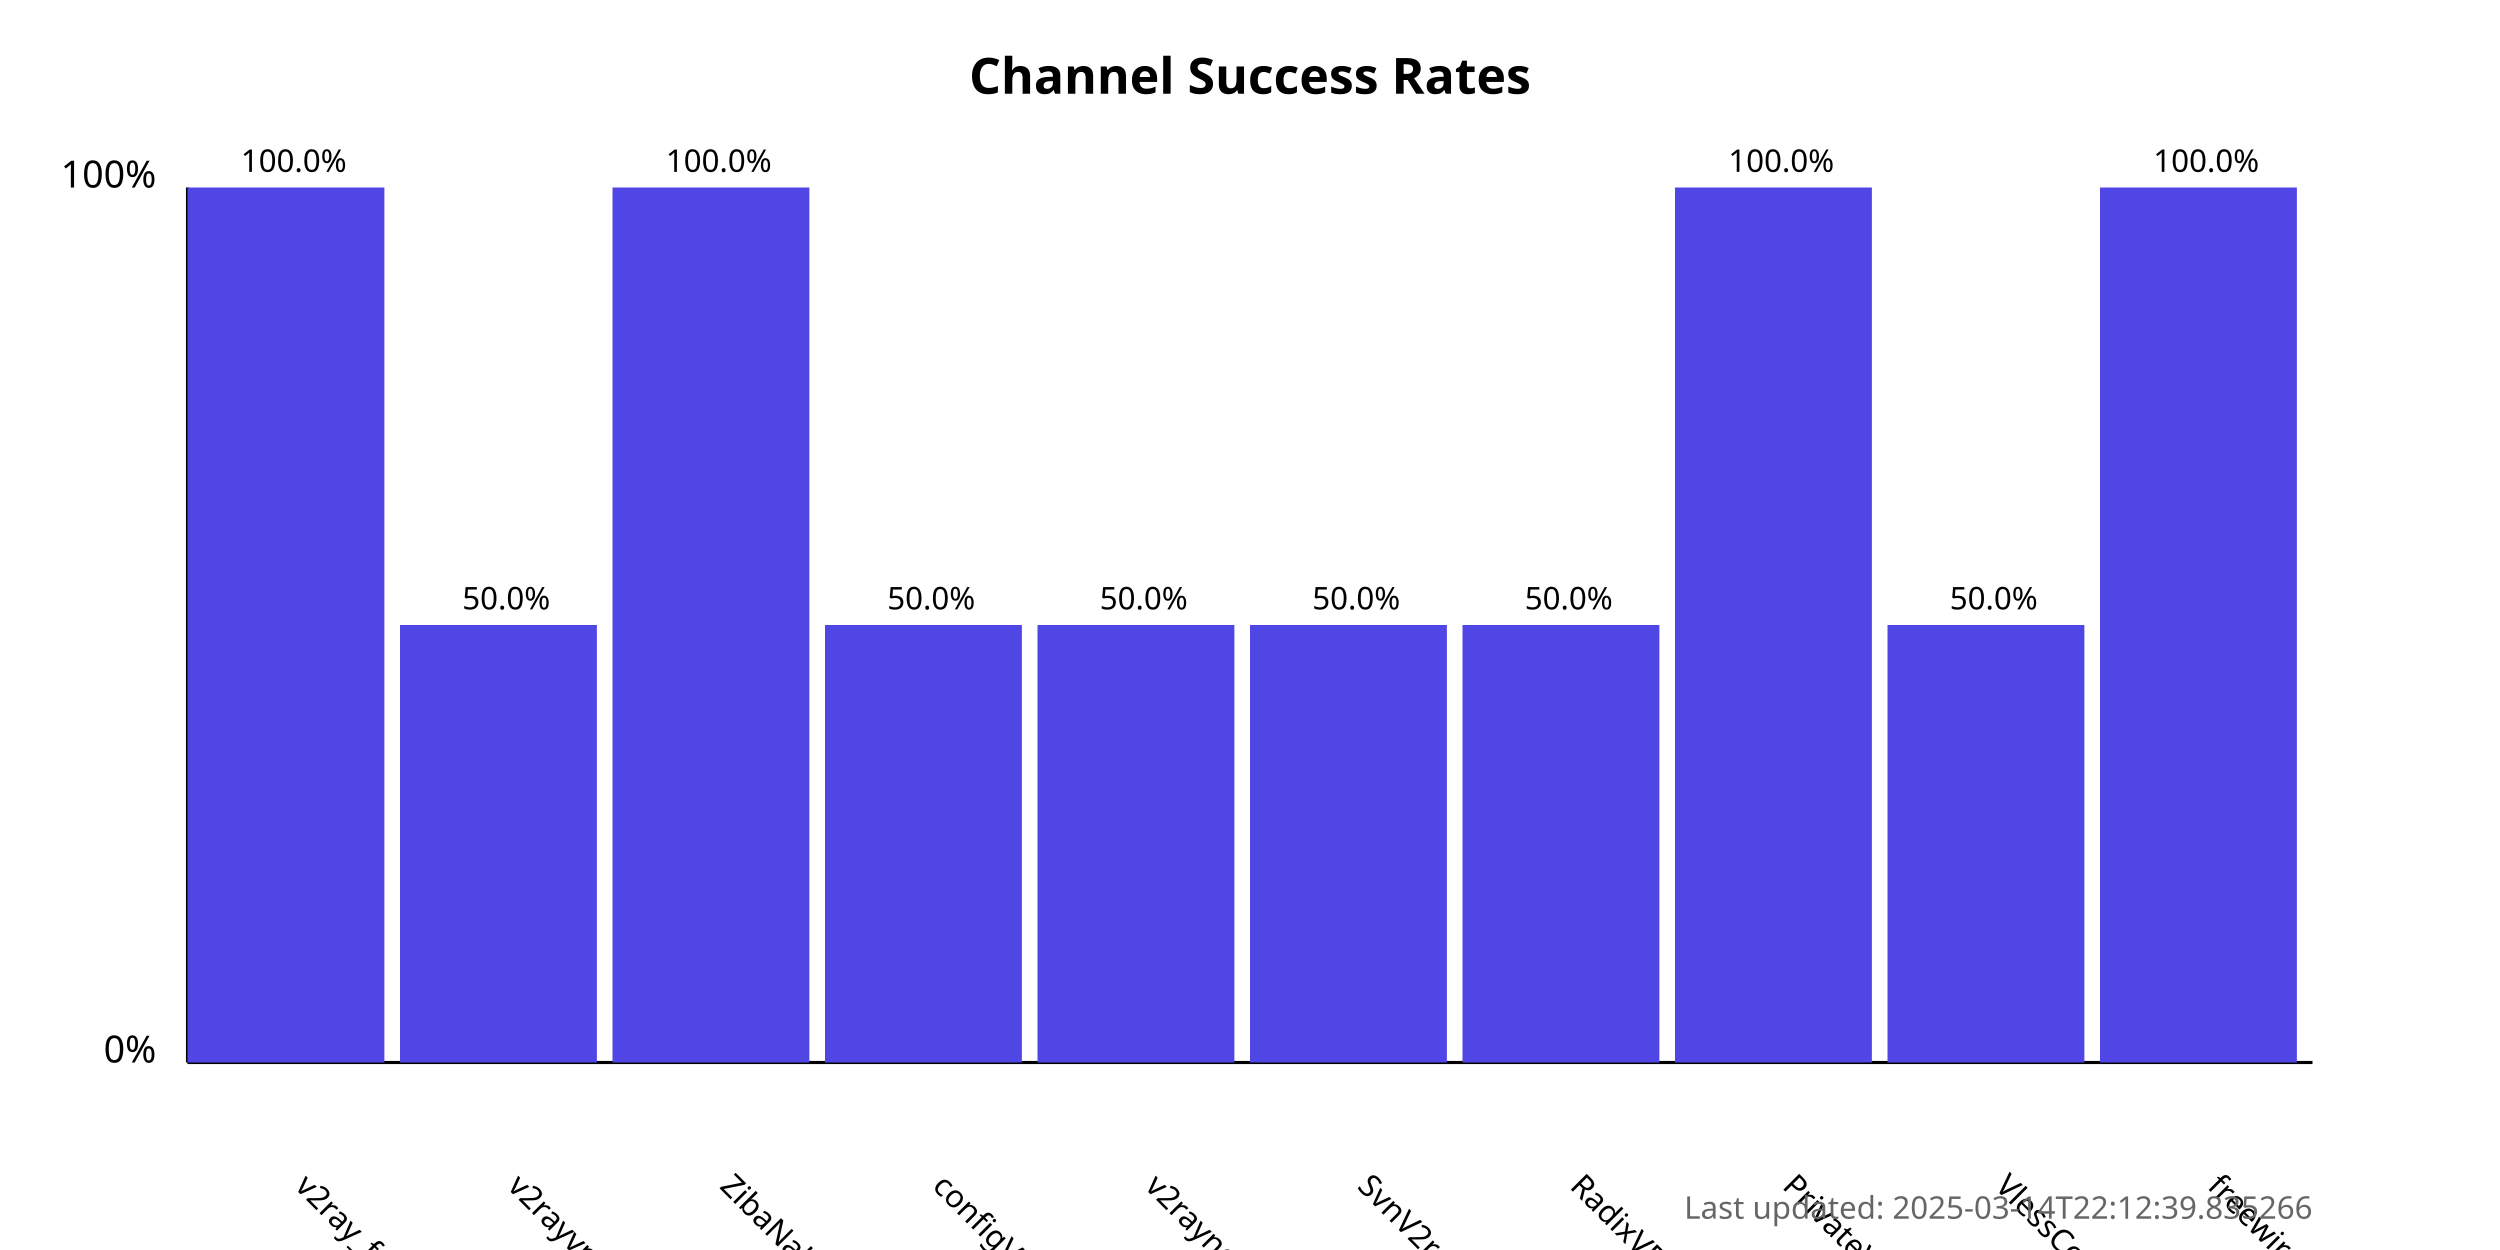
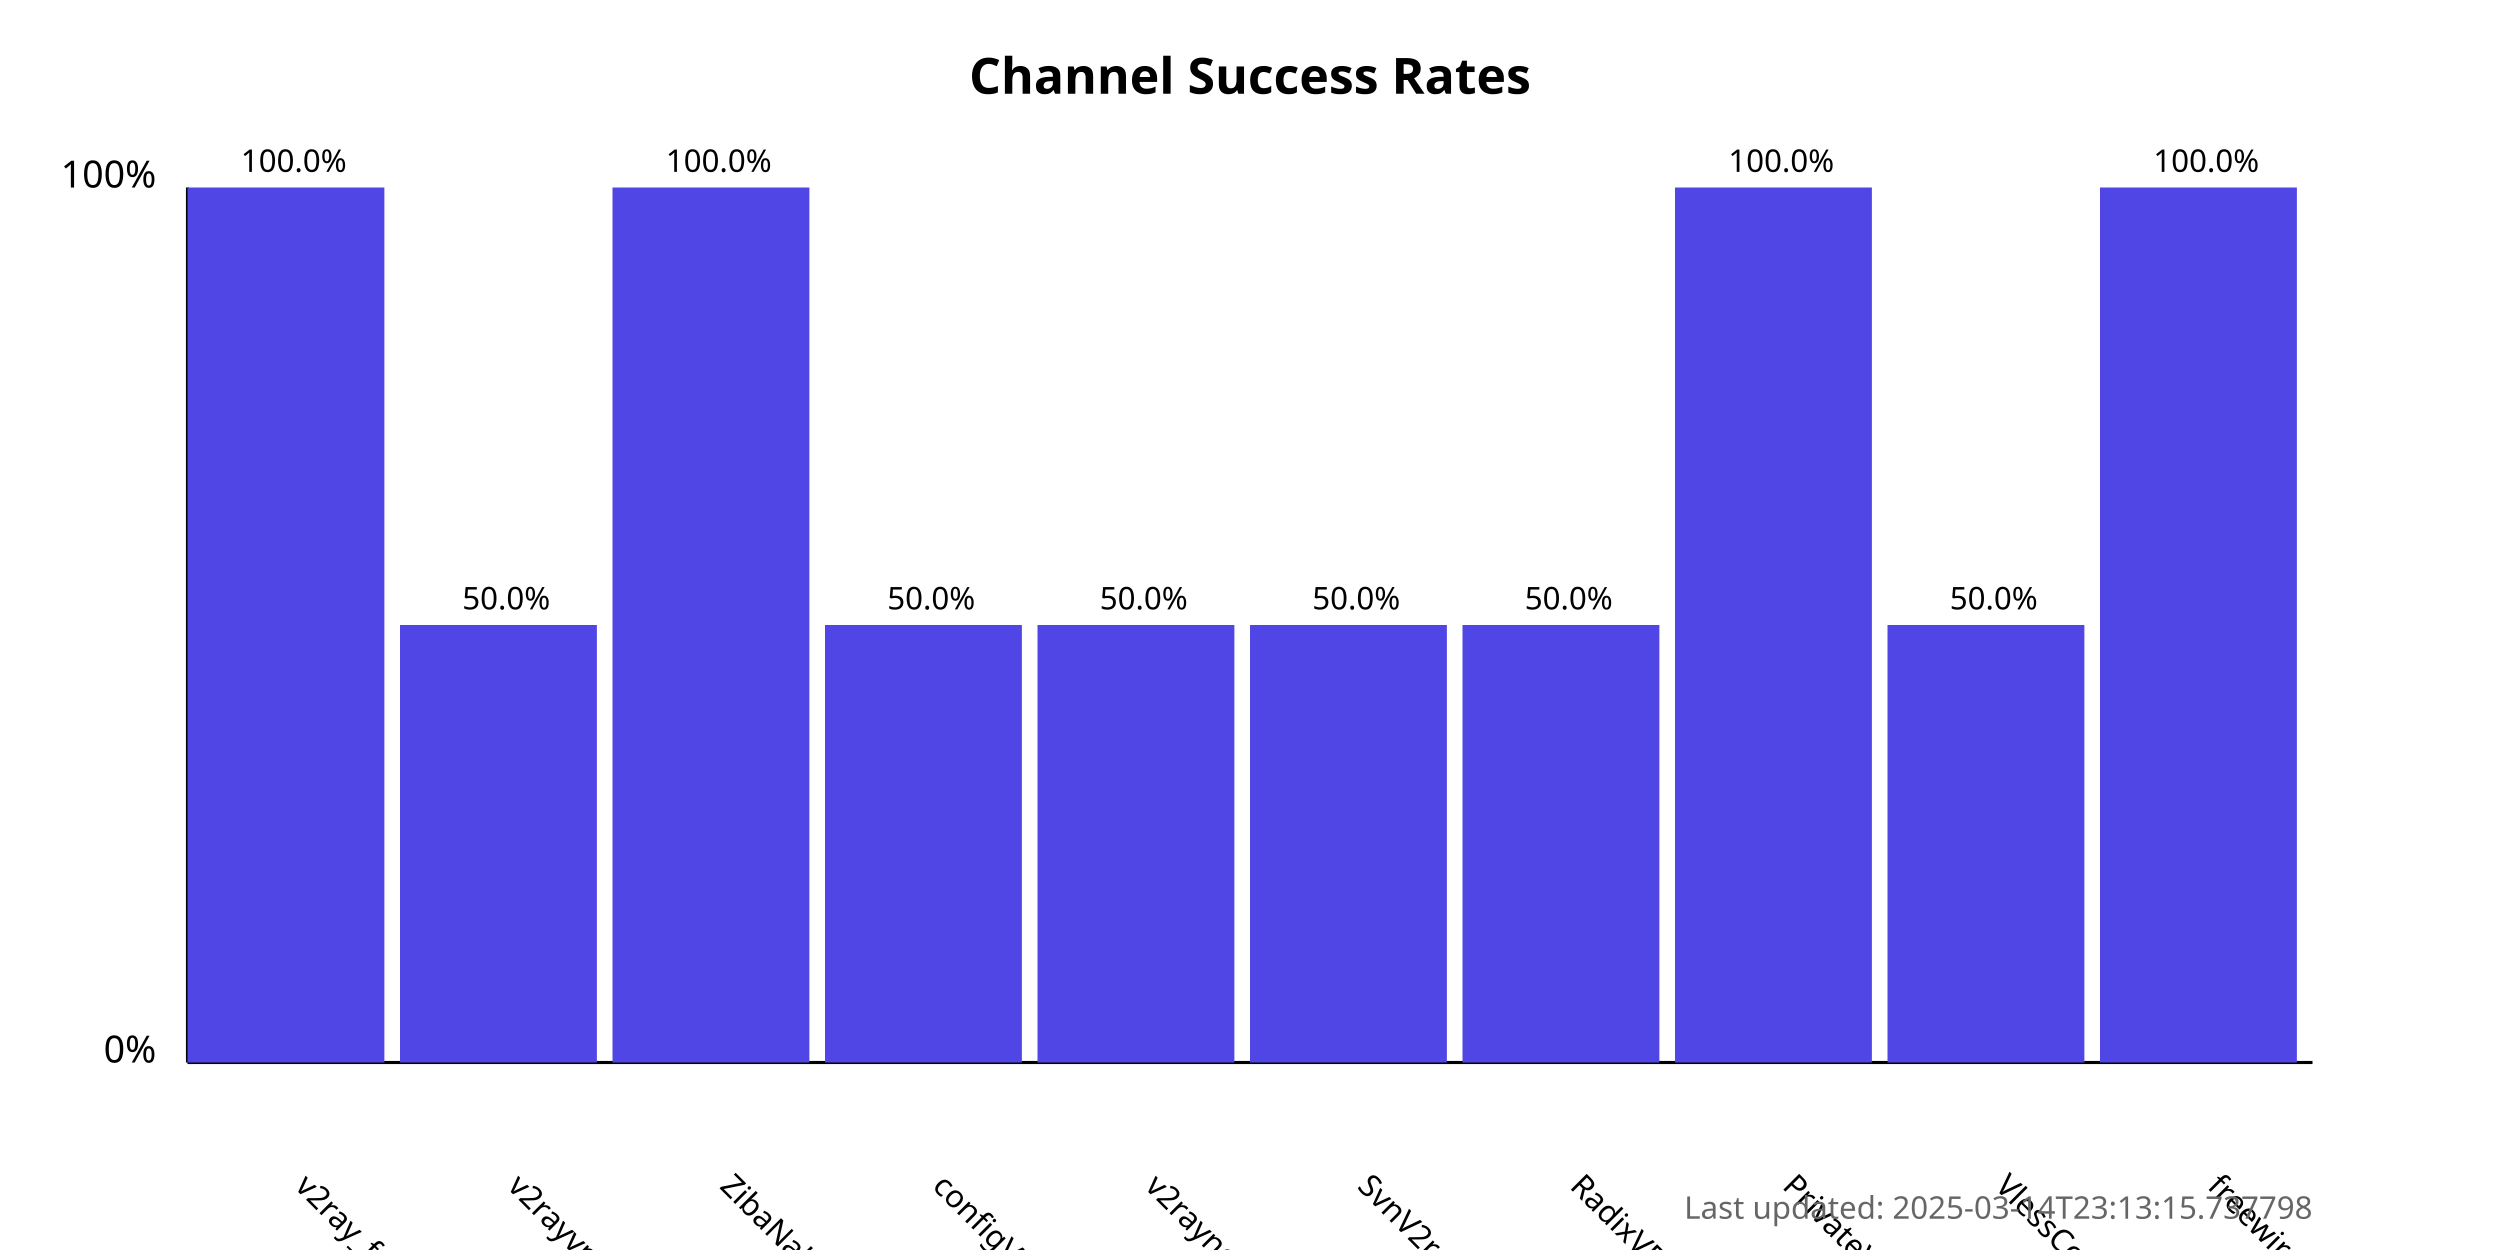
<svg xmlns="http://www.w3.org/2000/svg" width="800" height="400">
  <style>
            .chart-title { font: bold 16px sans-serif; }
            .axis-label { font: 12px sans-serif; }
            .tick-label { font: 10px sans-serif; }
            .bar { fill: #4f46e5; }
            .bar:hover { fill: #6366f1; }
            .timestamp { font: 10px sans-serif; fill: #666; }
        </style>
  <text x="400.0" y="30" text-anchor="middle" class="chart-title">
            Channel Success Rates
        </text>
  <line x1="60" y1="340" x2="60" y2="60" stroke="black" stroke-width="1" />
  <line x1="60" y1="340" x2="740" y2="340" stroke="black" stroke-width="1" />
  <text x="50" y="340" text-anchor="end" class="axis-label">0%</text>
  <text x="50" y="60" text-anchor="end" class="axis-label">100%</text>
  <g>
    <rect x="60" y="60.0" width="63.0" height="280.0" class="bar" />
    <text x="94.0" y="380" transform="rotate(45, 94.0, 380)" text-anchor="start" class="tick-label">
                v2ray_free_conf
            </text>
    <text x="94.0" y="55.0" text-anchor="middle" class="tick-label">
                100.0%
            </text>
  </g>
  <g>
    <rect x="128.0" y="200.0" width="63.0" height="140.0" class="bar" />
    <text x="162.0" y="380" transform="rotate(45, 162.0, 380)" text-anchor="start" class="tick-label">
                v2rayvpno
            </text>
    <text x="162.0" y="195.0" text-anchor="middle" class="tick-label">
                50.0%
            </text>
  </g>
  <g>
    <rect x="196.0" y="60.0" width="63.0" height="280.0" class="bar" />
    <text x="230.0" y="380" transform="rotate(45, 230.0, 380)" text-anchor="start" class="tick-label">
                ZibaNabz
            </text>
    <text x="230.0" y="55.0" text-anchor="middle" class="tick-label">
                100.0%
            </text>
  </g>
  <g>
    <rect x="264.0" y="200.0" width="63.0" height="140.0" class="bar" />
    <text x="298.0" y="380" transform="rotate(45, 298.0, 380)" text-anchor="start" class="tick-label">
                configV2rayForFree
            </text>
    <text x="298.0" y="195.0" text-anchor="middle" class="tick-label">
                50.0%
            </text>
  </g>
  <g>
    <rect x="332.0" y="200.0" width="63.0" height="140.0" class="bar" />
    <text x="366.0" y="380" transform="rotate(45, 366.0, 380)" text-anchor="start" class="tick-label">
                v2rayngvpn
            </text>
    <text x="366.0" y="195.0" text-anchor="middle" class="tick-label">
                50.0%
            </text>
  </g>
  <g>
    <rect x="400.0" y="200.0" width="63.0" height="140.0" class="bar" />
    <text x="434.0" y="380" transform="rotate(45, 434.0, 380)" text-anchor="start" class="tick-label">
                SvnV2ray
            </text>
    <text x="434.0" y="195.0" text-anchor="middle" class="tick-label">
                50.0%
            </text>
  </g>
  <g>
    <rect x="468.0" y="200.0" width="63.0" height="140.0" class="bar" />
    <text x="502.0" y="380" transform="rotate(45, 502.0, 380)" text-anchor="start" class="tick-label">
                RadixVPN
            </text>
    <text x="502.0" y="195.0" text-anchor="middle" class="tick-label">
                50.0%
            </text>
  </g>
  <g>
    <rect x="536.0" y="60.0" width="63.0" height="280.0" class="bar" />
    <text x="570.0" y="380" transform="rotate(45, 570.0, 380)" text-anchor="start" class="tick-label">
                PrivateVPNs
            </text>
    <text x="570.0" y="55.0" text-anchor="middle" class="tick-label">
                100.0%
            </text>
  </g>
  <g>
    <rect x="604.0" y="200.0" width="63.0" height="140.0" class="bar" />
    <text x="638.0" y="380" transform="rotate(45, 638.0, 380)" text-anchor="start" class="tick-label">
                VlessConfig
            </text>
    <text x="638.0" y="195.0" text-anchor="middle" class="tick-label">
                50.0%
            </text>
  </g>
  <g>
    <rect x="672.0" y="60.0" width="63.0" height="280.0" class="bar" />
    <text x="706.0" y="380" transform="rotate(45, 706.0, 380)" text-anchor="start" class="tick-label">
                freewireguard
            </text>
    <text x="706.0" y="55.0" text-anchor="middle" class="tick-label">
                100.0%
            </text>
  </g>
  <text x="740" y="390" text-anchor="end" class="timestamp">
-             Last updated: 2025-03-14T22:12:39.835266
+             Last updated: 2025-03-14T23:13:15.737798
        </text>
</svg>
